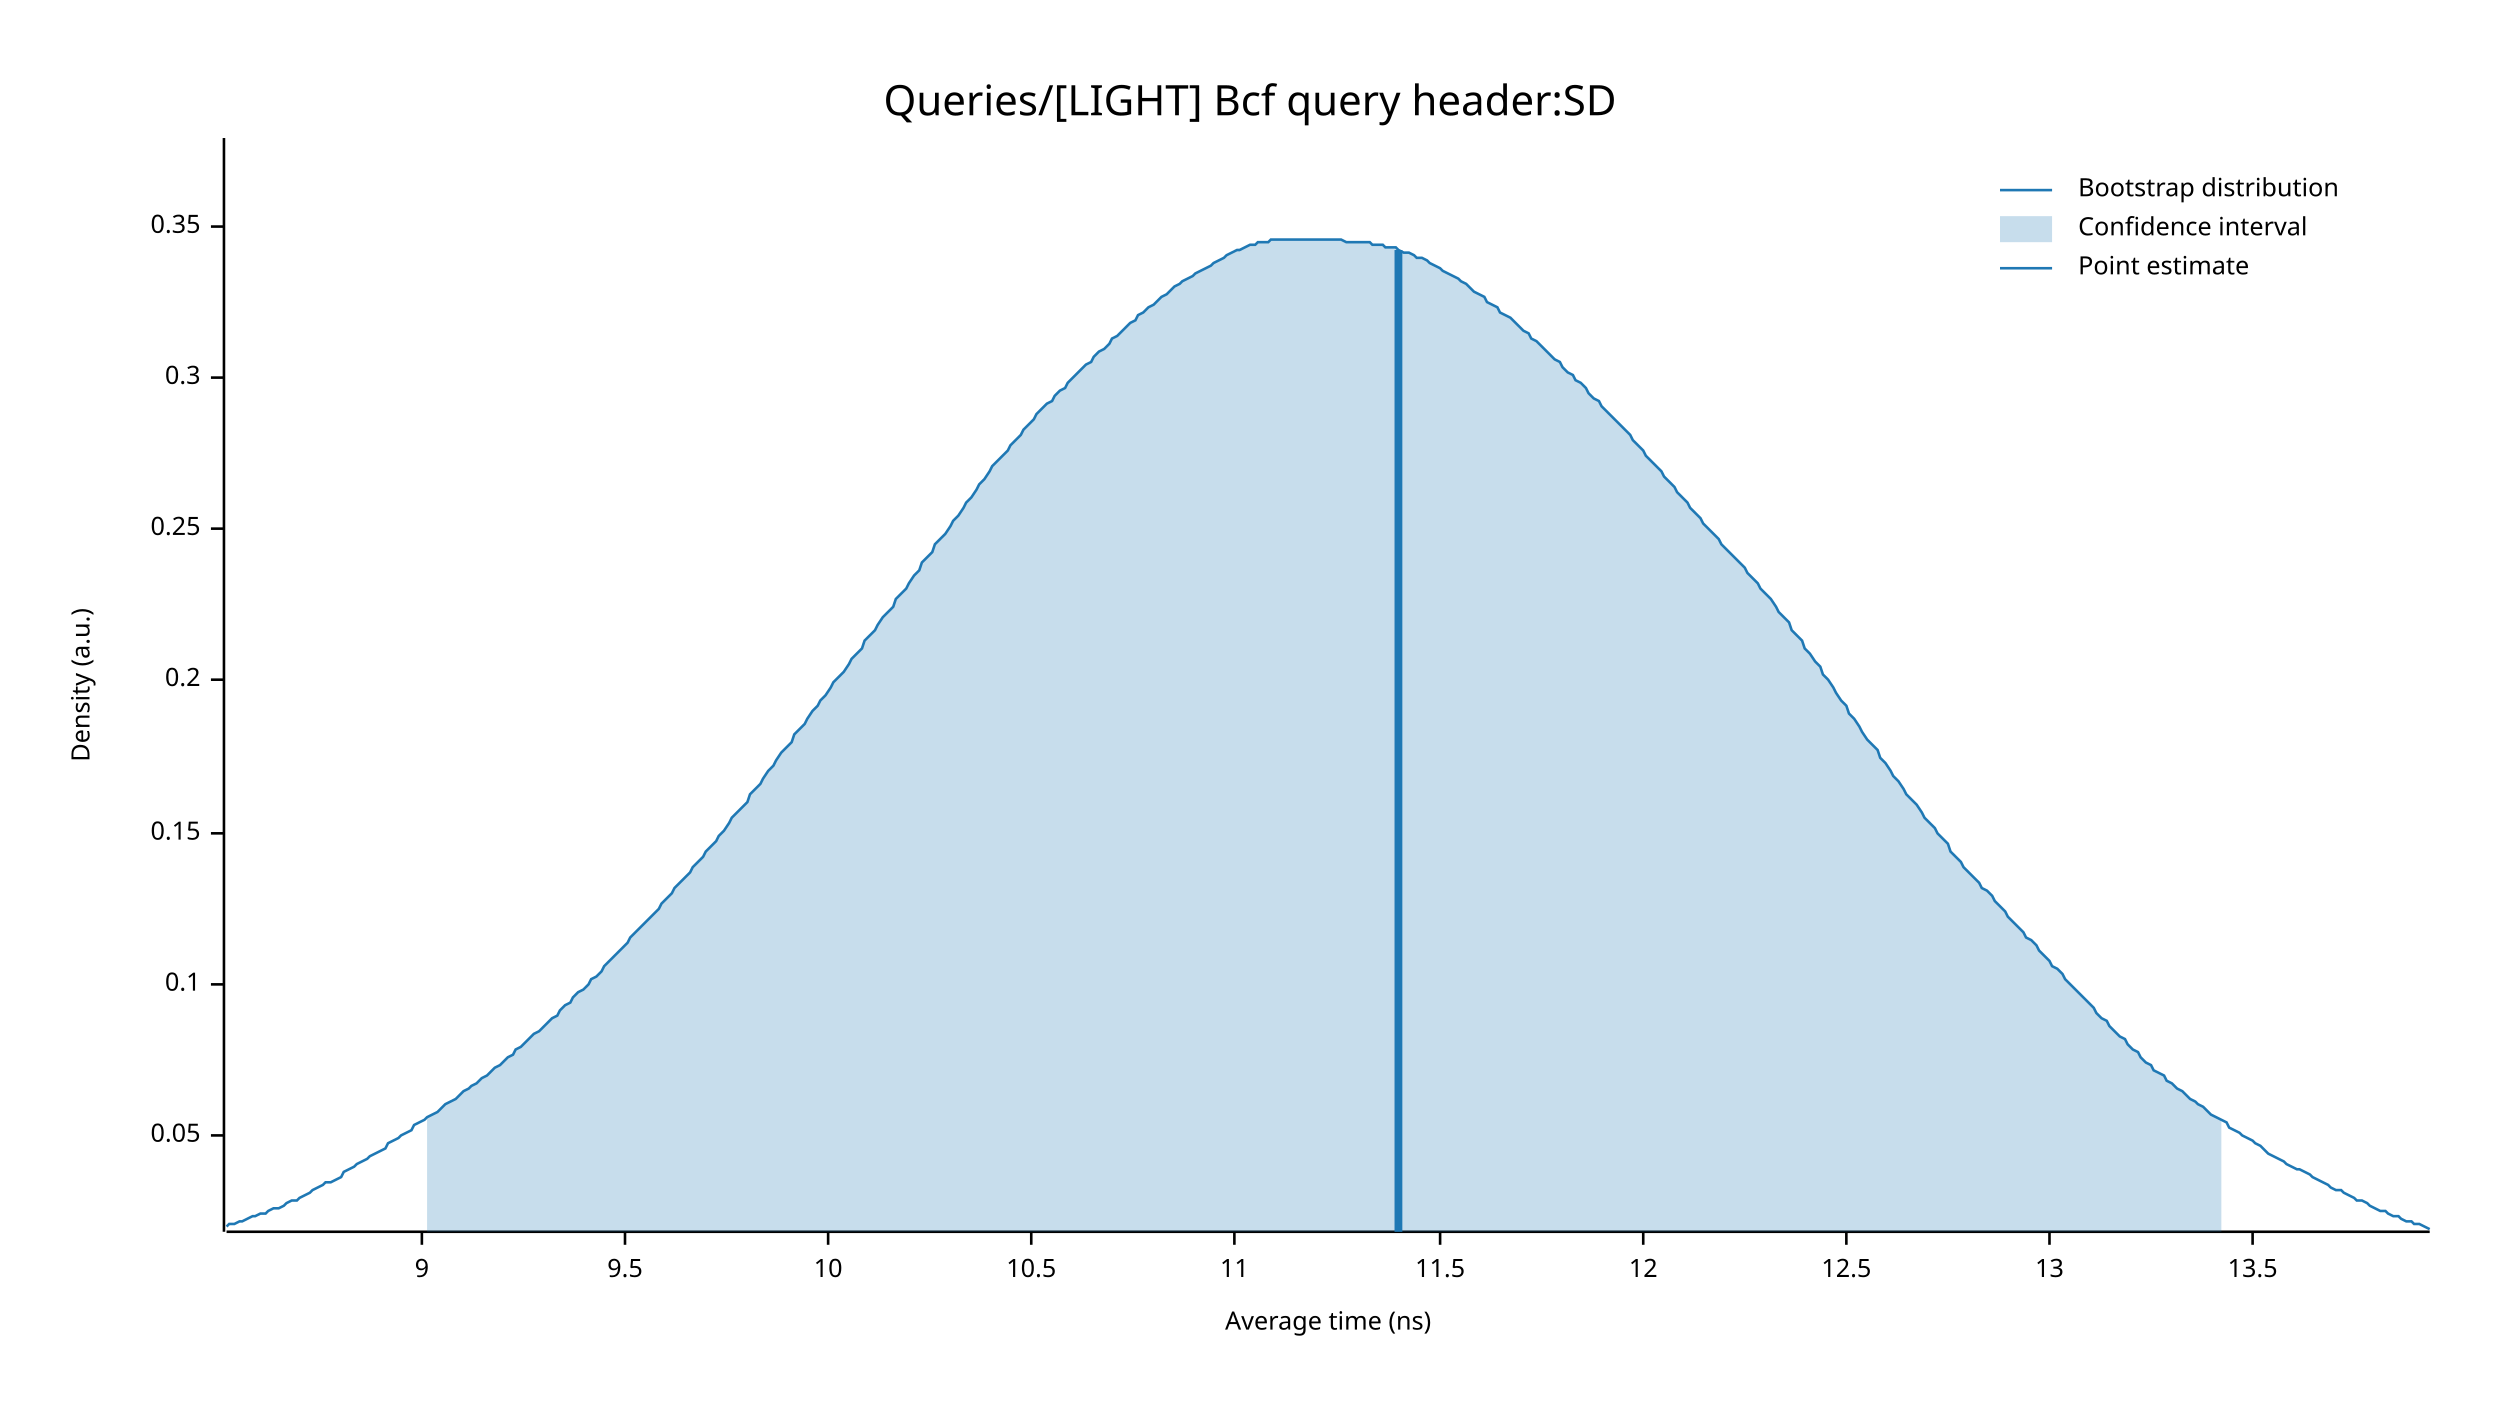
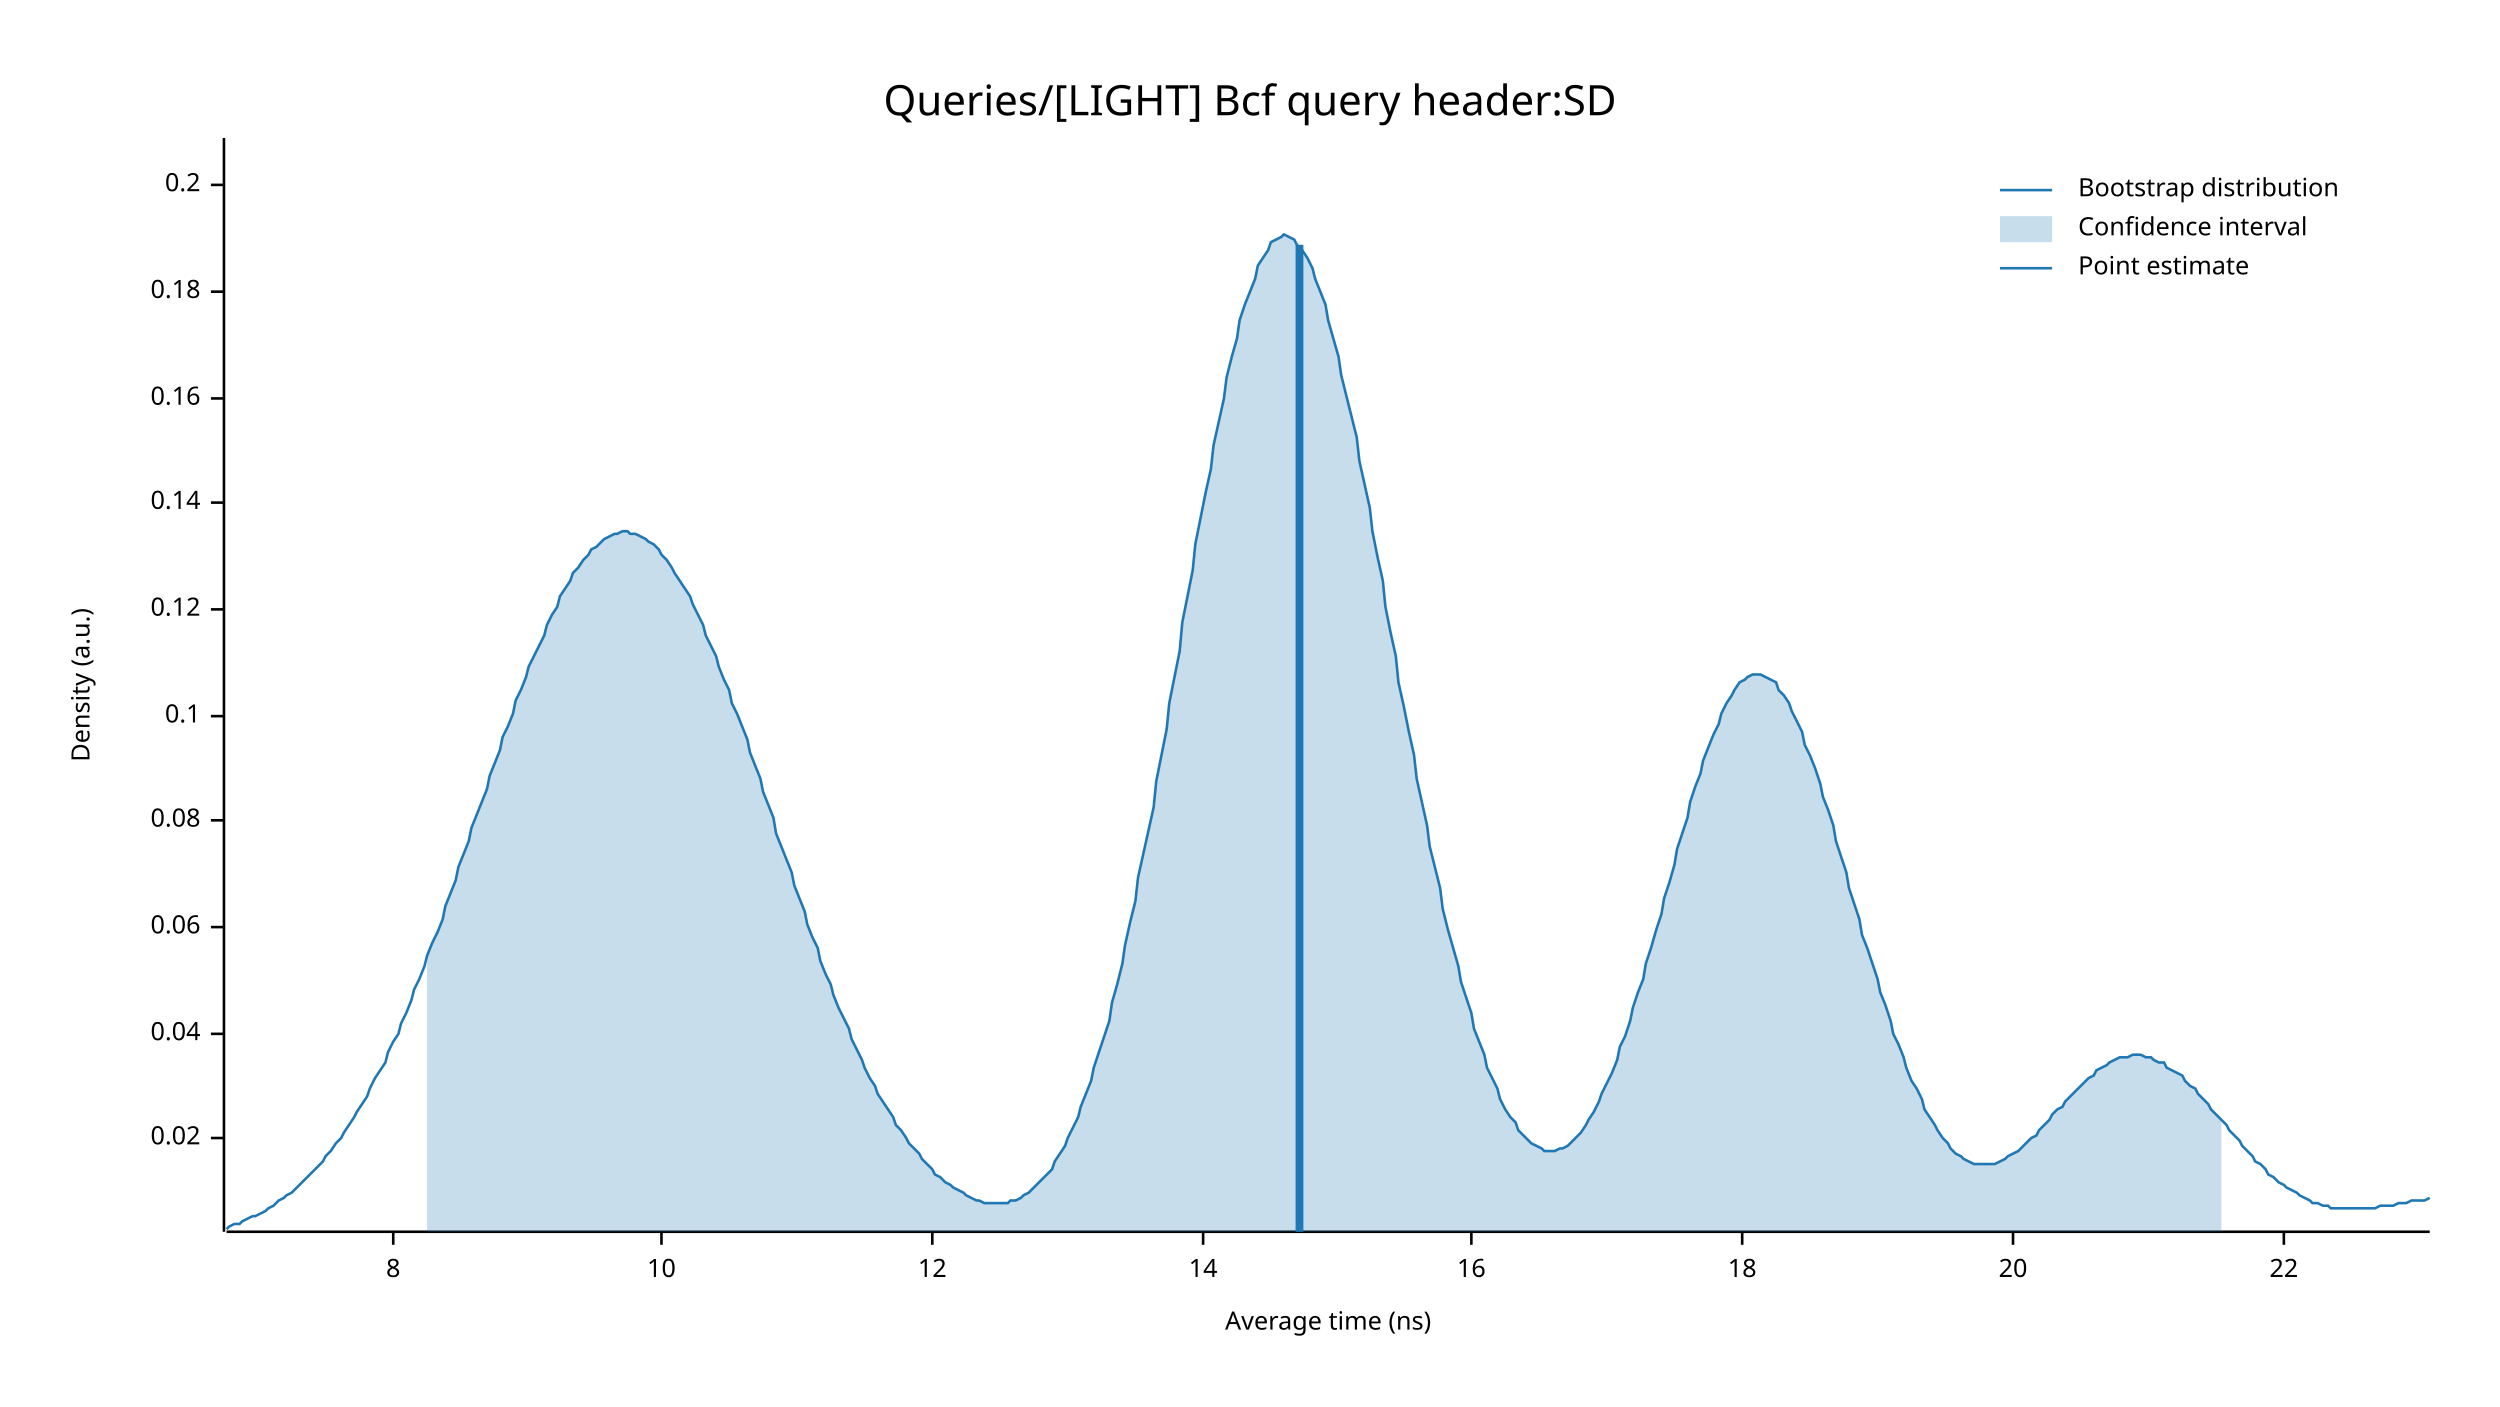
<svg xmlns="http://www.w3.org/2000/svg" width="960" height="540" viewBox="0 0 960 540">
  <text x="480" y="32" dy="0.76em" text-anchor="middle" font-family="sans-serif" font-size="16.129" opacity="1" fill="#000000">
Queries/[LIGHT] Bcf query header:SD
</text>
  <text x="27" y="263" dy="0.76em" text-anchor="middle" font-family="sans-serif" font-size="9.677" opacity="1" fill="#000000" transform="rotate(270, 27, 263)">
Density (a.u.)
</text>
  <text x="510" y="513" dy="-0.5ex" text-anchor="middle" font-family="sans-serif" font-size="9.677" opacity="1" fill="#000000">
Average time (ns)
</text>
  <polyline fill="none" opacity="1" stroke="#000000" stroke-width="1" points="86,53 86,473 " />
-   <text x="77" y="436" dy="0.5ex" text-anchor="end" font-family="sans-serif" font-size="9.677" opacity="1" fill="#000000">
- 0.05
+   <text x="77" y="437" dy="0.5ex" text-anchor="end" font-family="sans-serif" font-size="9.677" opacity="1" fill="#000000">
+ 0.02
</text>
-   <polyline fill="none" opacity="1" stroke="#000000" stroke-width="1" points="81,436 86,436 " />
-   <text x="77" y="378" dy="0.5ex" text-anchor="end" font-family="sans-serif" font-size="9.677" opacity="1" fill="#000000">
+   <polyline fill="none" opacity="1" stroke="#000000" stroke-width="1" points="81,437 86,437 " />
+   <text x="77" y="397" dy="0.5ex" text-anchor="end" font-family="sans-serif" font-size="9.677" opacity="1" fill="#000000">
+ 0.04
+ </text>
+   <polyline fill="none" opacity="1" stroke="#000000" stroke-width="1" points="81,397 86,397 " />
+   <text x="77" y="356" dy="0.5ex" text-anchor="end" font-family="sans-serif" font-size="9.677" opacity="1" fill="#000000">
+ 0.06
+ </text>
+   <polyline fill="none" opacity="1" stroke="#000000" stroke-width="1" points="81,356 86,356 " />
+   <text x="77" y="315" dy="0.5ex" text-anchor="end" font-family="sans-serif" font-size="9.677" opacity="1" fill="#000000">
+ 0.08
+ </text>
+   <polyline fill="none" opacity="1" stroke="#000000" stroke-width="1" points="81,315 86,315 " />
+   <text x="77" y="275" dy="0.5ex" text-anchor="end" font-family="sans-serif" font-size="9.677" opacity="1" fill="#000000">
0.1
</text>
-   <polyline fill="none" opacity="1" stroke="#000000" stroke-width="1" points="81,378 86,378 " />
-   <text x="77" y="320" dy="0.5ex" text-anchor="end" font-family="sans-serif" font-size="9.677" opacity="1" fill="#000000">
- 0.15
+   <polyline fill="none" opacity="1" stroke="#000000" stroke-width="1" points="81,275 86,275 " />
+   <text x="77" y="234" dy="0.5ex" text-anchor="end" font-family="sans-serif" font-size="9.677" opacity="1" fill="#000000">
+ 0.12
</text>
-   <polyline fill="none" opacity="1" stroke="#000000" stroke-width="1" points="81,320 86,320 " />
-   <text x="77" y="261" dy="0.5ex" text-anchor="end" font-family="sans-serif" font-size="9.677" opacity="1" fill="#000000">
+   <polyline fill="none" opacity="1" stroke="#000000" stroke-width="1" points="81,234 86,234 " />
+   <text x="77" y="193" dy="0.5ex" text-anchor="end" font-family="sans-serif" font-size="9.677" opacity="1" fill="#000000">
+ 0.14
+ </text>
+   <polyline fill="none" opacity="1" stroke="#000000" stroke-width="1" points="81,193 86,193 " />
+   <text x="77" y="153" dy="0.5ex" text-anchor="end" font-family="sans-serif" font-size="9.677" opacity="1" fill="#000000">
+ 0.16
+ </text>
+   <polyline fill="none" opacity="1" stroke="#000000" stroke-width="1" points="81,153 86,153 " />
+   <text x="77" y="112" dy="0.5ex" text-anchor="end" font-family="sans-serif" font-size="9.677" opacity="1" fill="#000000">
+ 0.18
+ </text>
+   <polyline fill="none" opacity="1" stroke="#000000" stroke-width="1" points="81,112 86,112 " />
+   <text x="77" y="71" dy="0.5ex" text-anchor="end" font-family="sans-serif" font-size="9.677" opacity="1" fill="#000000">
0.2
</text>
-   <polyline fill="none" opacity="1" stroke="#000000" stroke-width="1" points="81,261 86,261 " />
-   <text x="77" y="203" dy="0.5ex" text-anchor="end" font-family="sans-serif" font-size="9.677" opacity="1" fill="#000000">
- 0.25
+   <polyline fill="none" opacity="1" stroke="#000000" stroke-width="1" points="81,71 86,71 " />
+   <polyline fill="none" opacity="1" stroke="#000000" stroke-width="1" points="87,473 933,473 " />
+   <text x="151" y="483" dy="0.76em" text-anchor="middle" font-family="sans-serif" font-size="9.677" opacity="1" fill="#000000">
+ 8
</text>
-   <polyline fill="none" opacity="1" stroke="#000000" stroke-width="1" points="81,203 86,203 " />
-   <text x="77" y="145" dy="0.5ex" text-anchor="end" font-family="sans-serif" font-size="9.677" opacity="1" fill="#000000">
- 0.3
- </text>
-   <polyline fill="none" opacity="1" stroke="#000000" stroke-width="1" points="81,145 86,145 " />
-   <text x="77" y="87" dy="0.5ex" text-anchor="end" font-family="sans-serif" font-size="9.677" opacity="1" fill="#000000">
- 0.35
- </text>
-   <polyline fill="none" opacity="1" stroke="#000000" stroke-width="1" points="81,87 86,87 " />
-   <polyline fill="none" opacity="1" stroke="#000000" stroke-width="1" points="87,473 933,473 " />
-   <text x="162" y="483" dy="0.76em" text-anchor="middle" font-family="sans-serif" font-size="9.677" opacity="1" fill="#000000">
- 9
- </text>
-   <polyline fill="none" opacity="1" stroke="#000000" stroke-width="1" points="162,473 162,478 " />
-   <text x="240" y="483" dy="0.76em" text-anchor="middle" font-family="sans-serif" font-size="9.677" opacity="1" fill="#000000">
- 9.5
- </text>
-   <polyline fill="none" opacity="1" stroke="#000000" stroke-width="1" points="240,473 240,478 " />
-   <text x="318" y="483" dy="0.76em" text-anchor="middle" font-family="sans-serif" font-size="9.677" opacity="1" fill="#000000">
+   <polyline fill="none" opacity="1" stroke="#000000" stroke-width="1" points="151,473 151,478 " />
+   <text x="254" y="483" dy="0.76em" text-anchor="middle" font-family="sans-serif" font-size="9.677" opacity="1" fill="#000000">
10
</text>
-   <polyline fill="none" opacity="1" stroke="#000000" stroke-width="1" points="318,473 318,478 " />
-   <text x="396" y="483" dy="0.76em" text-anchor="middle" font-family="sans-serif" font-size="9.677" opacity="1" fill="#000000">
- 10.5
- </text>
-   <polyline fill="none" opacity="1" stroke="#000000" stroke-width="1" points="396,473 396,478 " />
-   <text x="474" y="483" dy="0.76em" text-anchor="middle" font-family="sans-serif" font-size="9.677" opacity="1" fill="#000000">
- 11
- </text>
-   <polyline fill="none" opacity="1" stroke="#000000" stroke-width="1" points="474,473 474,478 " />
-   <text x="553" y="483" dy="0.76em" text-anchor="middle" font-family="sans-serif" font-size="9.677" opacity="1" fill="#000000">
- 11.5
- </text>
-   <polyline fill="none" opacity="1" stroke="#000000" stroke-width="1" points="553,473 553,478 " />
-   <text x="631" y="483" dy="0.76em" text-anchor="middle" font-family="sans-serif" font-size="9.677" opacity="1" fill="#000000">
+   <polyline fill="none" opacity="1" stroke="#000000" stroke-width="1" points="254,473 254,478 " />
+   <text x="358" y="483" dy="0.76em" text-anchor="middle" font-family="sans-serif" font-size="9.677" opacity="1" fill="#000000">
12
</text>
-   <polyline fill="none" opacity="1" stroke="#000000" stroke-width="1" points="631,473 631,478 " />
-   <text x="709" y="483" dy="0.76em" text-anchor="middle" font-family="sans-serif" font-size="9.677" opacity="1" fill="#000000">
- 12.5
+   <polyline fill="none" opacity="1" stroke="#000000" stroke-width="1" points="358,473 358,478 " />
+   <text x="462" y="483" dy="0.76em" text-anchor="middle" font-family="sans-serif" font-size="9.677" opacity="1" fill="#000000">
+ 14
</text>
-   <polyline fill="none" opacity="1" stroke="#000000" stroke-width="1" points="709,473 709,478 " />
-   <text x="787" y="483" dy="0.76em" text-anchor="middle" font-family="sans-serif" font-size="9.677" opacity="1" fill="#000000">
- 13
+   <polyline fill="none" opacity="1" stroke="#000000" stroke-width="1" points="462,473 462,478 " />
+   <text x="565" y="483" dy="0.76em" text-anchor="middle" font-family="sans-serif" font-size="9.677" opacity="1" fill="#000000">
+ 16
</text>
-   <polyline fill="none" opacity="1" stroke="#000000" stroke-width="1" points="787,473 787,478 " />
-   <text x="865" y="483" dy="0.76em" text-anchor="middle" font-family="sans-serif" font-size="9.677" opacity="1" fill="#000000">
- 13.5
+   <polyline fill="none" opacity="1" stroke="#000000" stroke-width="1" points="565,473 565,478 " />
+   <text x="669" y="483" dy="0.76em" text-anchor="middle" font-family="sans-serif" font-size="9.677" opacity="1" fill="#000000">
+ 18
</text>
-   <polyline fill="none" opacity="1" stroke="#000000" stroke-width="1" points="865,473 865,478 " />
-   <polyline fill="none" opacity="1" stroke="#1F78B4" stroke-width="1" points="87,471 88,470 90,470 92,469 93,469 95,468 97,467 98,467 100,466 102,466 103,465 105,464 107,464 109,463 110,462 112,461 114,461 115,460 117,459 119,458 120,457 122,456 124,455 125,454 127,454 129,453 131,452 132,450 134,449 136,448 137,447 139,446 141,445 142,444 144,443 146,442 148,441 149,439 151,438 153,437 154,436 156,435 158,434 159,432 161,431 163,430 164,429 166,428 168,427 170,425 171,424 173,423 175,422 176,421 178,419 180,418 181,417 183,416 185,414 187,413 188,412 190,410 192,409 193,408 195,406 197,405 198,403 200,402 202,400 203,399 205,397 207,396 209,394 210,393 212,391 214,390 215,388 217,386 219,385 220,383 222,381 224,380 226,378 227,376 229,375 231,373 232,371 234,369 236,367 237,366 239,364 241,362 242,360 244,358 246,356 248,354 249,353 251,351 253,349 254,347 256,345 258,343 259,341 261,339 263,337 265,335 266,333 268,331 270,329 271,327 273,325 275,323 276,321 278,319 280,316 281,314 283,312 285,310 287,308 288,305 290,303 292,301 293,299 295,296 297,294 298,292 300,289 302,287 304,285 305,282 307,280 309,278 310,276 312,273 314,271 315,269 317,267 319,264 320,262 322,260 324,258 326,255 327,253 329,251 331,249 332,246 334,244 336,242 337,240 339,237 341,235 343,233 344,230 346,228 348,226 349,224 351,221 353,219 354,216 356,214 358,212 359,209 361,207 363,205 365,202 366,200 368,198 370,195 371,193 373,191 375,188 376,186 378,184 380,181 381,179 383,177 385,175 387,173 388,171 390,169 392,167 393,165 395,163 397,161 398,159 400,157 402,155 404,154 405,152 407,150 409,149 410,147 412,145 414,143 415,142 417,140 419,139 420,137 422,135 424,134 426,132 427,130 429,129 431,127 432,126 434,124 436,123 437,121 439,120 441,118 443,117 444,116 446,114 448,113 449,112 451,110 453,109 454,108 456,107 458,106 459,105 461,104 463,103 465,102 466,101 468,100 470,99 471,98 473,97 475,96 476,96 478,95 480,94 482,94 483,93 485,93 487,93 488,92 490,92 492,92 493,92 495,92 497,92 498,92 500,92 502,92 504,92 505,92 507,92 509,92 510,92 512,92 514,92 515,92 517,93 519,93 521,93 522,93 524,93 526,93 527,94 529,94 531,94 532,95 534,95 536,95 537,96 539,97 541,97 543,98 544,99 546,99 548,100 549,101 551,102 553,103 554,104 556,105 558,106 560,107 561,108 563,109 565,111 566,112 568,113 570,114 571,116 573,117 575,118 576,120 578,121 580,122 582,124 583,125 585,127 587,128 588,130 590,131 592,133 593,134 595,136 597,138 599,139 600,141 602,143 604,144 605,146 607,147 609,149 610,151 612,153 614,154 615,156 617,158 619,160 621,162 622,163 624,165 626,167 627,169 629,171 631,173 632,175 634,177 636,179 638,181 639,183 641,185 643,187 644,189 646,191 648,193 649,195 651,197 653,199 654,201 656,203 658,205 660,207 661,209 663,211 665,213 666,214 668,216 670,218 671,220 673,222 675,224 676,226 678,228 680,230 682,233 683,235 685,237 687,239 688,242 690,244 692,246 693,249 695,251 697,254 699,256 700,259 702,261 704,264 705,266 707,269 709,271 710,274 712,276 714,279 715,281 717,284 719,286 721,288 722,291 724,293 726,296 727,298 729,300 731,303 732,305 734,307 736,309 738,312 739,314 741,316 743,318 744,320 746,322 748,324 749,327 751,329 753,331 754,333 756,335 758,337 760,339 761,341 763,342 765,344 766,346 768,348 770,350 771,352 773,354 775,356 777,358 778,360 780,361 782,363 783,365 785,367 787,369 788,371 790,372 792,374 793,376 795,378 797,380 799,382 800,383 802,385 804,387 805,389 807,391 809,392 810,394 812,396 814,398 816,399 817,401 819,403 821,404 822,406 824,408 826,409 827,411 829,412 831,413 832,415 834,416 836,418 838,419 839,420 841,422 843,423 844,424 846,425 848,427 849,428 851,429 853,430 855,431 856,433 858,434 860,435 861,436 863,437 865,438 866,439 868,440 870,442 871,443 873,444 875,445 877,446 878,447 880,448 882,449 883,449 885,450 887,451 888,452 890,453 892,454 894,455 895,456 897,457 899,457 900,458 902,459 904,460 905,461 907,461 909,462 910,463 912,464 914,465 916,465 917,466 919,467 921,467 922,468 924,469 926,469 927,470 929,470 931,471 933,472 " />
-   <polygon opacity="0.25" fill="#1F78B4" points="164,429 166,428 168,427 170,425 171,424 173,423 175,422 176,421 178,419 180,418 181,417 183,416 185,414 187,413 188,412 190,410 192,409 193,408 195,406 197,405 198,403 200,402 202,400 203,399 205,397 207,396 209,394 210,393 212,391 214,390 215,388 217,386 219,385 220,383 222,381 224,380 226,378 227,376 229,375 231,373 232,371 234,369 236,367 237,366 239,364 241,362 242,360 244,358 246,356 248,354 249,353 251,351 253,349 254,347 256,345 258,343 259,341 261,339 263,337 265,335 266,333 268,331 270,329 271,327 273,325 275,323 276,321 278,319 280,316 281,314 283,312 285,310 287,308 288,305 290,303 292,301 293,299 295,296 297,294 298,292 300,289 302,287 304,285 305,282 307,280 309,278 310,276 312,273 314,271 315,269 317,267 319,264 320,262 322,260 324,258 326,255 327,253 329,251 331,249 332,246 334,244 336,242 337,240 339,237 341,235 343,233 344,230 346,228 348,226 349,224 351,221 353,219 354,216 356,214 358,212 359,209 361,207 363,205 365,202 366,200 368,198 370,195 371,193 373,191 375,188 376,186 378,184 380,181 381,179 383,177 385,175 387,173 388,171 390,169 392,167 393,165 395,163 397,161 398,159 400,157 402,155 404,154 405,152 407,150 409,149 410,147 412,145 414,143 415,142 417,140 419,139 420,137 422,135 424,134 426,132 427,130 429,129 431,127 432,126 434,124 436,123 437,121 439,120 441,118 443,117 444,116 446,114 448,113 449,112 451,110 453,109 454,108 456,107 458,106 459,105 461,104 463,103 465,102 466,101 468,100 470,99 471,98 473,97 475,96 476,96 478,95 480,94 482,94 483,93 485,93 487,93 488,92 490,92 492,92 493,92 495,92 497,92 498,92 500,92 502,92 504,92 505,92 507,92 509,92 510,92 512,92 514,92 515,92 517,93 519,93 521,93 522,93 524,93 526,93 527,94 529,94 531,94 532,95 534,95 536,95 537,96 539,97 541,97 543,98 544,99 546,99 548,100 549,101 551,102 553,103 554,104 556,105 558,106 560,107 561,108 563,109 565,111 566,112 568,113 570,114 571,116 573,117 575,118 576,120 578,121 580,122 582,124 583,125 585,127 587,128 588,130 590,131 592,133 593,134 595,136 597,138 599,139 600,141 602,143 604,144 605,146 607,147 609,149 610,151 612,153 614,154 615,156 617,158 619,160 621,162 622,163 624,165 626,167 627,169 629,171 631,173 632,175 634,177 636,179 638,181 639,183 641,185 643,187 644,189 646,191 648,193 649,195 651,197 653,199 654,201 656,203 658,205 660,207 661,209 663,211 665,213 666,214 668,216 670,218 671,220 673,222 675,224 676,226 678,228 680,230 682,233 683,235 685,237 687,239 688,242 690,244 692,246 693,249 695,251 697,254 699,256 700,259 702,261 704,264 705,266 707,269 709,271 710,274 712,276 714,279 715,281 717,284 719,286 721,288 722,291 724,293 726,296 727,298 729,300 731,303 732,305 734,307 736,309 738,312 739,314 741,316 743,318 744,320 746,322 748,324 749,327 751,329 753,331 754,333 756,335 758,337 760,339 761,341 763,342 765,344 766,346 768,348 770,350 771,352 773,354 775,356 777,358 778,360 780,361 782,363 783,365 785,367 787,369 788,371 790,372 792,374 793,376 795,378 797,380 799,382 800,383 802,385 804,387 805,389 807,391 809,392 810,394 812,396 814,398 816,399 817,401 819,403 821,404 822,406 824,408 826,409 827,411 829,412 831,413 832,415 834,416 836,418 838,419 839,420 841,422 843,423 844,424 846,425 848,427 849,428 851,429 853,430 853,473 164,473 " />
-   <polyline fill="none" opacity="1" stroke="#1F78B4" stroke-width="3" points="537,473 537,96 " />
+   <polyline fill="none" opacity="1" stroke="#000000" stroke-width="1" points="669,473 669,478 " />
+   <text x="773" y="483" dy="0.76em" text-anchor="middle" font-family="sans-serif" font-size="9.677" opacity="1" fill="#000000">
+ 20
+ </text>
+   <polyline fill="none" opacity="1" stroke="#000000" stroke-width="1" points="773,473 773,478 " />
+   <text x="877" y="483" dy="0.76em" text-anchor="middle" font-family="sans-serif" font-size="9.677" opacity="1" fill="#000000">
+ 22
+ </text>
+   <polyline fill="none" opacity="1" stroke="#000000" stroke-width="1" points="877,473 877,478 " />
+   <polyline fill="none" opacity="1" stroke="#1F78B4" stroke-width="1" points="87,472 88,471 90,470 92,470 93,469 95,468 97,467 98,467 100,466 102,465 103,464 105,463 107,461 109,460 110,459 112,458 114,456 115,455 117,453 119,451 120,450 122,448 124,446 125,444 127,442 129,439 131,437 132,435 134,432 136,429 137,427 139,424 141,421 142,418 144,414 146,411 148,408 149,404 151,400 153,397 154,393 156,389 158,384 159,380 161,376 163,371 164,367 166,362 168,358 170,353 171,348 173,343 175,338 176,333 178,328 180,323 181,318 183,313 185,308 187,303 188,298 190,293 192,288 193,283 195,279 197,274 198,269 200,265 202,260 203,256 205,252 207,248 209,244 210,240 212,236 214,233 215,229 217,226 219,223 220,220 222,218 224,215 226,213 227,211 229,210 231,208 232,207 234,206 236,205 237,205 239,204 241,204 242,205 244,205 246,206 248,207 249,208 251,209 253,211 254,213 256,215 258,218 259,220 261,223 263,226 265,229 266,232 268,236 270,240 271,244 273,248 275,252 276,256 278,261 280,265 281,270 283,274 285,279 287,284 288,289 290,294 292,299 293,304 295,309 297,314 298,320 300,325 302,330 304,335 305,340 307,345 309,350 310,355 312,360 314,364 315,369 317,374 319,378 320,382 322,387 324,391 326,395 327,399 329,403 331,407 332,410 334,414 336,417 337,420 339,423 341,426 343,429 344,432 346,434 348,437 349,439 351,441 353,443 354,445 356,447 358,449 359,451 361,452 363,454 365,455 366,456 368,457 370,458 371,459 373,460 375,461 376,461 378,462 380,462 381,462 383,462 385,462 387,462 388,461 390,461 392,460 393,459 395,458 397,456 398,455 400,453 402,451 404,449 405,446 407,443 409,440 410,437 412,433 414,429 415,425 417,420 419,415 420,410 422,404 424,398 426,392 427,385 429,378 431,370 432,363 434,354 436,346 437,337 439,328 441,319 443,310 444,300 446,290 448,280 449,270 451,260 453,250 454,239 456,229 458,219 459,209 461,199 463,189 465,180 466,171 468,162 470,153 471,145 473,137 475,130 476,123 478,117 480,112 482,107 483,102 485,99 487,96 488,93 490,92 492,91 493,90 495,91 497,92 498,94 500,96 502,99 504,103 505,107 507,112 509,117 510,123 512,130 514,137 515,144 517,152 519,160 521,168 522,177 524,186 526,195 527,204 529,214 531,223 532,233 534,243 536,252 537,262 539,271 541,281 543,290 544,299 546,308 548,317 549,325 551,333 553,341 554,349 556,357 558,364 560,371 561,377 563,383 565,389 566,395 568,400 570,405 571,410 573,414 575,418 576,422 578,426 580,429 582,431 583,434 585,436 587,438 588,439 590,440 592,441 593,442 595,442 597,442 599,441 600,441 602,440 604,438 605,437 607,435 609,432 610,430 612,427 614,423 615,420 617,416 619,412 621,407 622,402 624,398 626,392 627,387 629,381 631,376 632,370 634,364 636,357 638,351 639,345 641,339 643,332 644,326 646,320 648,314 649,308 651,302 653,297 654,292 656,287 658,282 660,278 661,274 663,270 665,267 666,265 668,262 670,261 671,260 673,259 675,259 676,259 678,260 680,261 682,262 683,265 685,267 687,270 688,273 690,277 692,281 693,286 695,290 697,295 699,301 700,306 702,311 704,317 705,323 707,329 709,335 710,341 712,347 714,353 715,359 717,364 719,370 721,376 722,381 724,386 726,392 727,397 729,401 731,406 732,410 734,415 736,418 738,422 739,426 741,429 743,432 744,434 746,437 748,439 749,441 751,443 753,444 754,445 756,446 758,447 760,447 761,447 763,447 765,447 766,447 768,446 770,445 771,444 773,443 775,442 777,440 778,439 780,437 782,436 783,434 785,432 787,430 788,428 790,426 792,425 793,423 795,421 797,419 799,417 800,416 802,414 804,413 805,411 807,410 809,409 810,408 812,407 814,406 816,406 817,406 819,405 821,405 822,405 824,406 826,406 827,407 829,408 831,408 832,410 834,411 836,412 838,413 839,415 841,417 843,418 844,420 846,422 848,424 849,426 851,428 853,430 855,432 856,434 858,436 860,438 861,440 863,442 865,444 866,446 868,447 870,449 871,451 873,452 875,454 877,455 878,456 880,457 882,458 883,459 885,460 887,461 888,462 890,462 892,463 894,463 895,464 897,464 899,464 900,464 902,464 904,464 905,464 907,464 909,464 910,464 912,464 914,463 916,463 917,463 919,463 921,462 922,462 924,462 926,461 927,461 929,461 931,461 933,460 " />
+   <polygon opacity="0.25" fill="#1F78B4" points="164,367 166,362 168,358 170,353 171,348 173,343 175,338 176,333 178,328 180,323 181,318 183,313 185,308 187,303 188,298 190,293 192,288 193,283 195,279 197,274 198,269 200,265 202,260 203,256 205,252 207,248 209,244 210,240 212,236 214,233 215,229 217,226 219,223 220,220 222,218 224,215 226,213 227,211 229,210 231,208 232,207 234,206 236,205 237,205 239,204 241,204 242,205 244,205 246,206 248,207 249,208 251,209 253,211 254,213 256,215 258,218 259,220 261,223 263,226 265,229 266,232 268,236 270,240 271,244 273,248 275,252 276,256 278,261 280,265 281,270 283,274 285,279 287,284 288,289 290,294 292,299 293,304 295,309 297,314 298,320 300,325 302,330 304,335 305,340 307,345 309,350 310,355 312,360 314,364 315,369 317,374 319,378 320,382 322,387 324,391 326,395 327,399 329,403 331,407 332,410 334,414 336,417 337,420 339,423 341,426 343,429 344,432 346,434 348,437 349,439 351,441 353,443 354,445 356,447 358,449 359,451 361,452 363,454 365,455 366,456 368,457 370,458 371,459 373,460 375,461 376,461 378,462 380,462 381,462 383,462 385,462 387,462 388,461 390,461 392,460 393,459 395,458 397,456 398,455 400,453 402,451 404,449 405,446 407,443 409,440 410,437 412,433 414,429 415,425 417,420 419,415 420,410 422,404 424,398 426,392 427,385 429,378 431,370 432,363 434,354 436,346 437,337 439,328 441,319 443,310 444,300 446,290 448,280 449,270 451,260 453,250 454,239 456,229 458,219 459,209 461,199 463,189 465,180 466,171 468,162 470,153 471,145 473,137 475,130 476,123 478,117 480,112 482,107 483,102 485,99 487,96 488,93 490,92 492,91 493,90 495,91 497,92 498,94 500,96 502,99 504,103 505,107 507,112 509,117 510,123 512,130 514,137 515,144 517,152 519,160 521,168 522,177 524,186 526,195 527,204 529,214 531,223 532,233 534,243 536,252 537,262 539,271 541,281 543,290 544,299 546,308 548,317 549,325 551,333 553,341 554,349 556,357 558,364 560,371 561,377 563,383 565,389 566,395 568,400 570,405 571,410 573,414 575,418 576,422 578,426 580,429 582,431 583,434 585,436 587,438 588,439 590,440 592,441 593,442 595,442 597,442 599,441 600,441 602,440 604,438 605,437 607,435 609,432 610,430 612,427 614,423 615,420 617,416 619,412 621,407 622,402 624,398 626,392 627,387 629,381 631,376 632,370 634,364 636,357 638,351 639,345 641,339 643,332 644,326 646,320 648,314 649,308 651,302 653,297 654,292 656,287 658,282 660,278 661,274 663,270 665,267 666,265 668,262 670,261 671,260 673,259 675,259 676,259 678,260 680,261 682,262 683,265 685,267 687,270 688,273 690,277 692,281 693,286 695,290 697,295 699,301 700,306 702,311 704,317 705,323 707,329 709,335 710,341 712,347 714,353 715,359 717,364 719,370 721,376 722,381 724,386 726,392 727,397 729,401 731,406 732,410 734,415 736,418 738,422 739,426 741,429 743,432 744,434 746,437 748,439 749,441 751,443 753,444 754,445 756,446 758,447 760,447 761,447 763,447 765,447 766,447 768,446 770,445 771,444 773,443 775,442 777,440 778,439 780,437 782,436 783,434 785,432 787,430 788,428 790,426 792,425 793,423 795,421 797,419 799,417 800,416 802,414 804,413 805,411 807,410 809,409 810,408 812,407 814,406 816,406 817,406 819,405 821,405 822,405 824,406 826,406 827,407 829,408 831,408 832,410 834,411 836,412 838,413 839,415 841,417 843,418 844,420 846,422 848,424 849,426 851,428 853,430 853,473 164,473 " />
+   <polyline fill="none" opacity="1" stroke="#1F78B4" stroke-width="3" points="499,473 499,94 " />
  <text x="798" y="68" dy="0.76em" text-anchor="start" font-family="sans-serif" font-size="9.677" opacity="1" fill="#000000">
Bootstrap distribution
</text>
  <text x="798" y="83" dy="0.76em" text-anchor="start" font-family="sans-serif" font-size="9.677" opacity="1" fill="#000000">
Confidence interval
</text>
  <text x="798" y="98" dy="0.76em" text-anchor="start" font-family="sans-serif" font-size="9.677" opacity="1" fill="#000000">
Point estimate
</text>
  <polyline fill="none" opacity="1" stroke="#1F78B4" stroke-width="1" points="768,73 788,73 " />
  <rect x="768" y="83" width="20" height="10" opacity="0.25" fill="#1F78B4" stroke="none" />
  <polyline fill="none" opacity="1" stroke="#1F78B4" stroke-width="1" points="768,103 788,103 " />
</svg>
